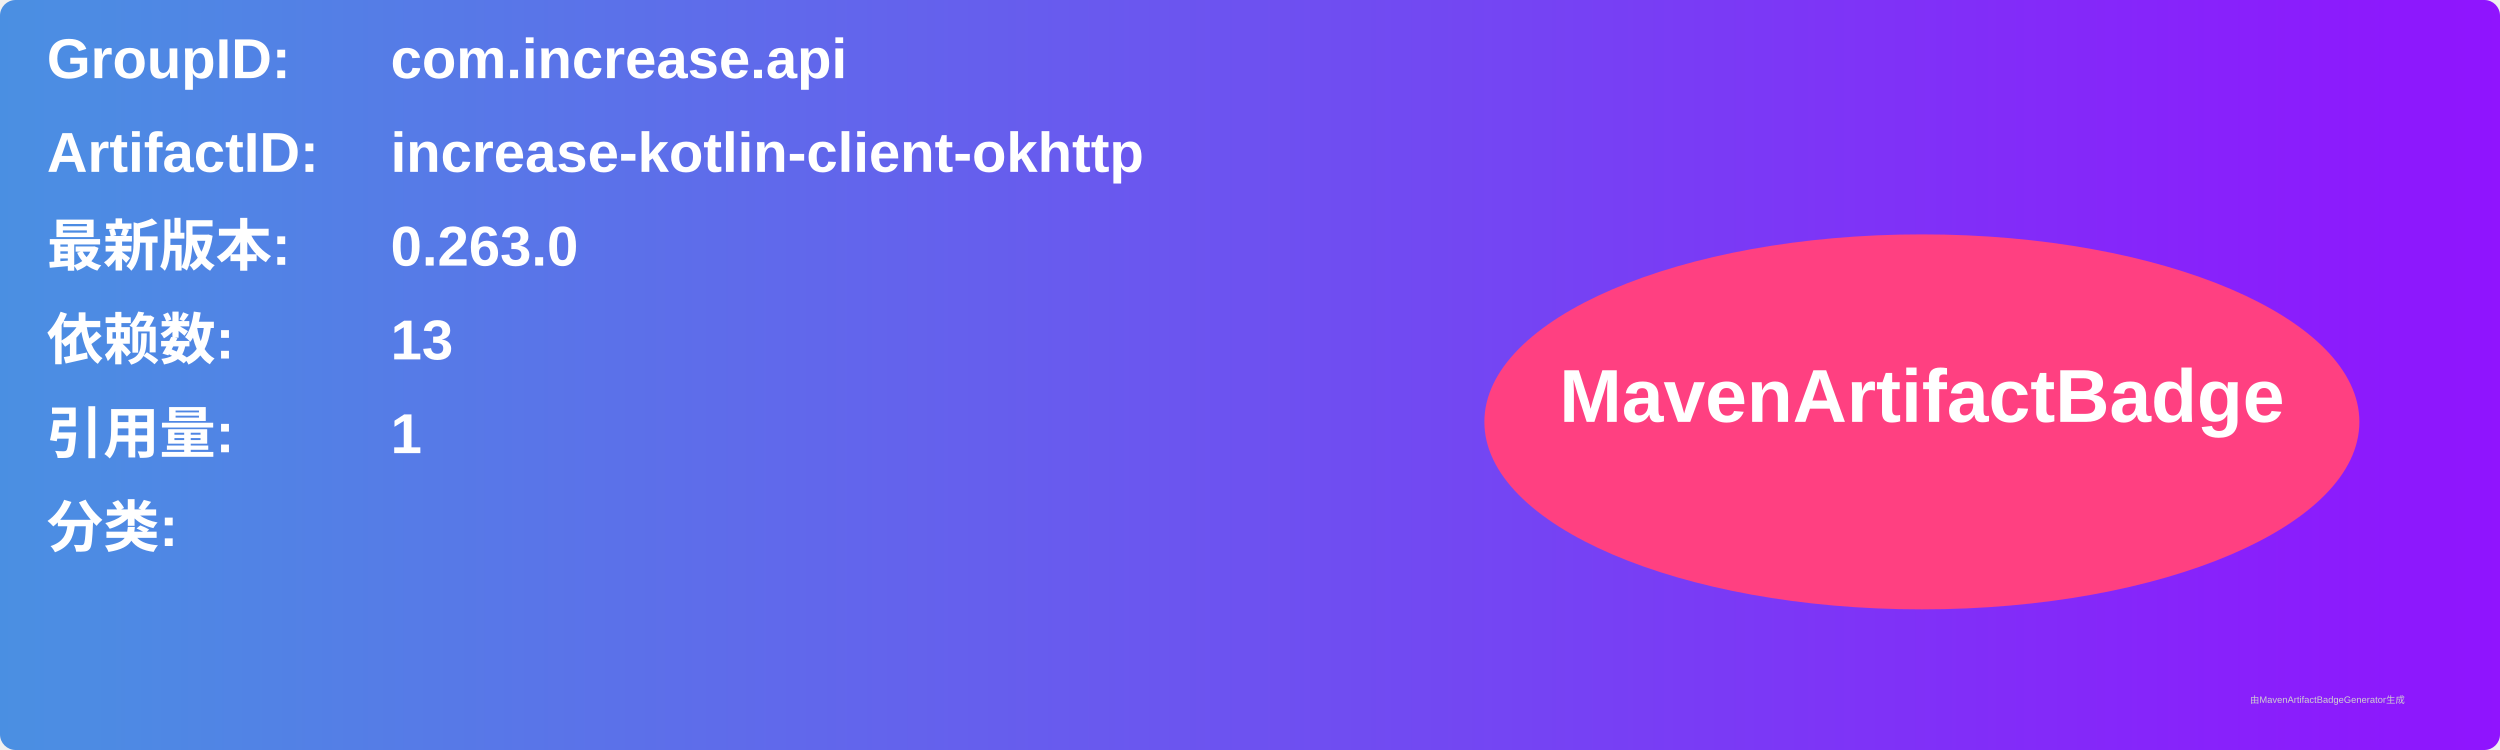
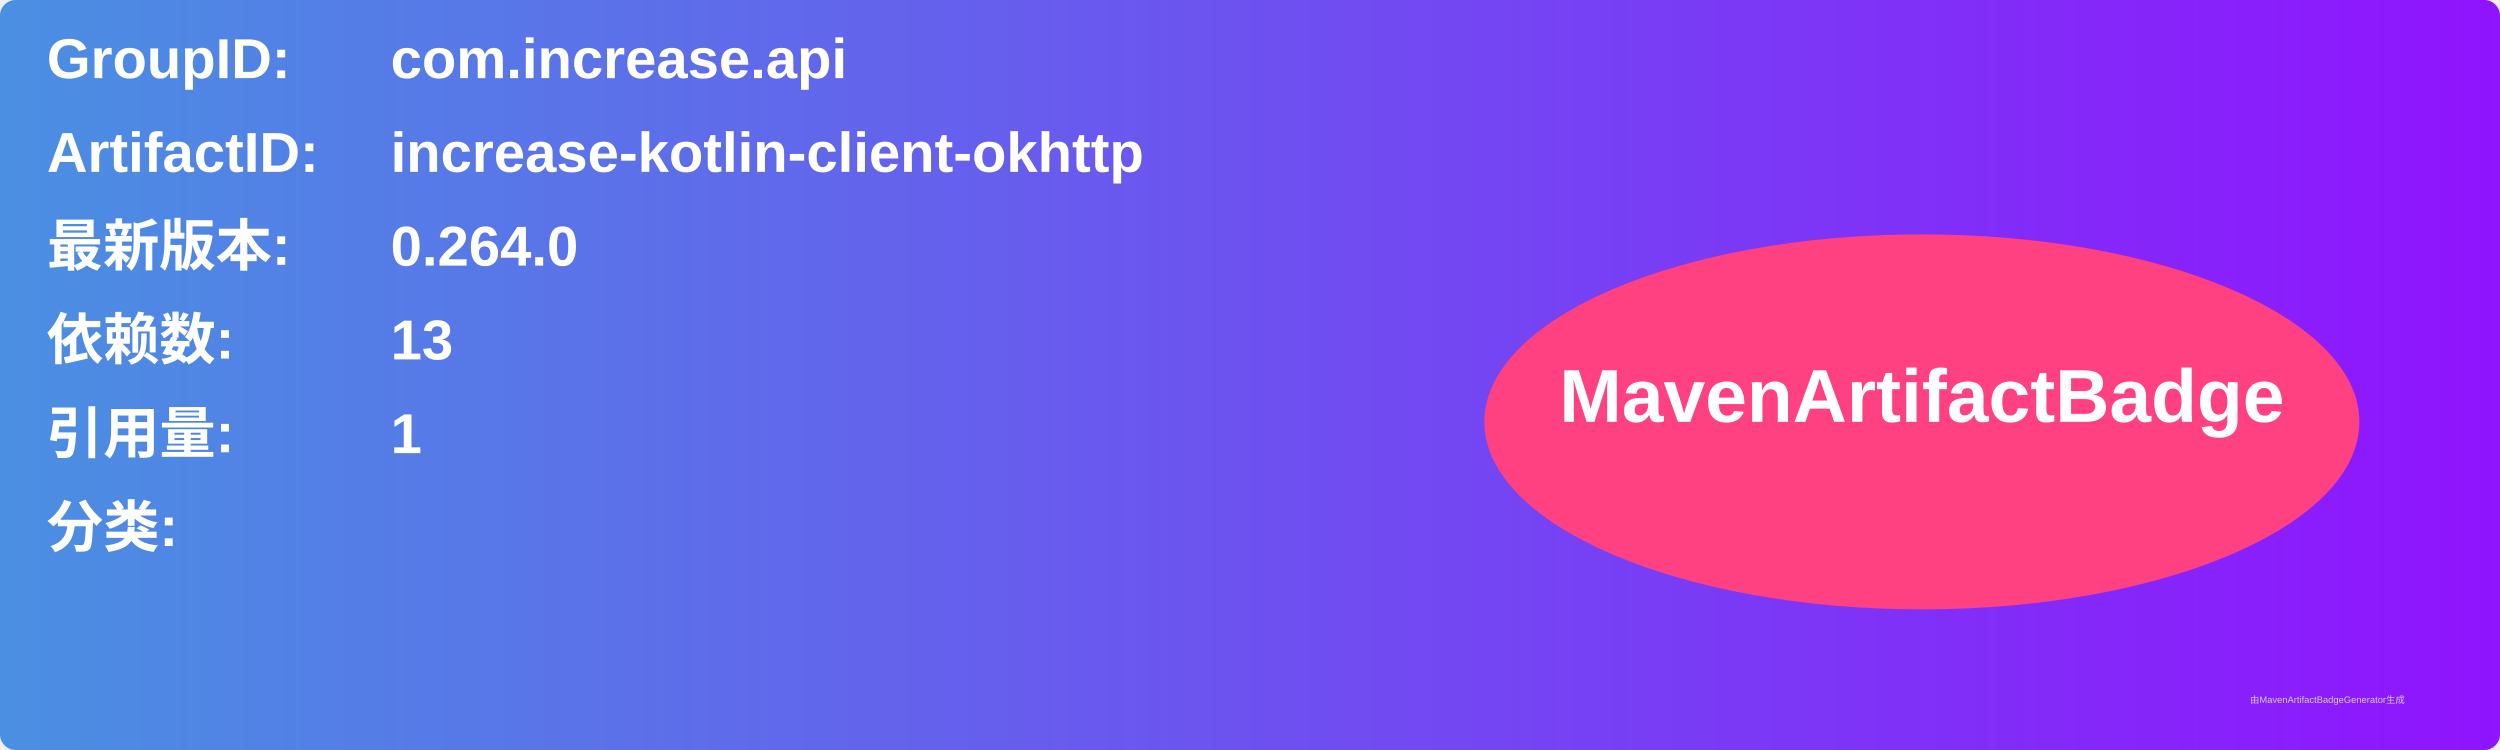
<svg xmlns="http://www.w3.org/2000/svg" width="800" height="240" viewBox="0 0 800 240">
  <linearGradient id="grad" x1="0%" y1="0%" x2="100%" y2="0%">
    <stop offset="0%" stop-color="#4a90e2" />
    <stop offset="100%" stop-color="#9013fe" />
  </linearGradient>
  <rect width="100%" height="100%" rx="5" ry="5" fill="url(#grad)" />
  <g transform="translate(15, 15)">
    <text x="0" y="10" font-family="Arial" font-size="18" fill="white" font-weight="bold" width="260">GroupID:</text>
    <text x="110" y="10" font-family="Arial" font-size="18" fill="white" font-weight="bold" width="460">com.increase.api</text>
    <text x="0" y="40" font-family="Arial" font-size="18" fill="white" font-weight="bold" width="260">ArtifactID:</text>
    <text x="110" y="40" font-family="Arial" font-size="18" fill="white" font-weight="bold" width="460">increase-kotlin-client-okhttp</text>
    <text x="0" y="70" font-family="Arial" font-size="18" fill="white" font-weight="bold">最新版本:</text>
    <text x="110" y="70" font-family="Arial" font-size="18" fill="white" font-weight="bold">
-       <tspan font-weight="bold">0.263.0</tspan>
+       <tspan font-weight="bold">0.264.0</tspan>
    </text>
    <text x="0" y="100" font-family="Arial" font-size="18" fill="white" font-weight="bold">依赖数: </text>
    <text x="110" y="100" font-family="Arial" font-size="18" fill="white">
      <tspan font-weight="bold">13</tspan>
    </text>
    <text x="0" y="130" font-family="Arial" font-size="18" fill="white" font-weight="bold">引用量: </text>
    <text x="110" y="130" font-family="Arial" font-size="18" fill="white">
      <tspan font-weight="bold">1</tspan>
    </text>
    <text x="0" y="160" font-family="Arial" font-size="18" fill="white" font-weight="bold">分类:</text>
    <text x="10" y="190" font-family="Arial" font-size="10" fill="white">
      <tspan font-weight="bold" />
    </text>
    <ellipse cx="600" cy="120" rx="140" ry="60" fill="#ff4081" />
    <text x="600" y="120" text-anchor="middle" font-family="Arial" font-size="24" fill="white" font-weight="bold">MavenArtifactBadge</text>
  </g>
  <text x="720" y="225" font-family="Arial" font-size="3" fill="#d0d0d0">由MavenArtifactBadgeGenerator生成</text>
</svg>
